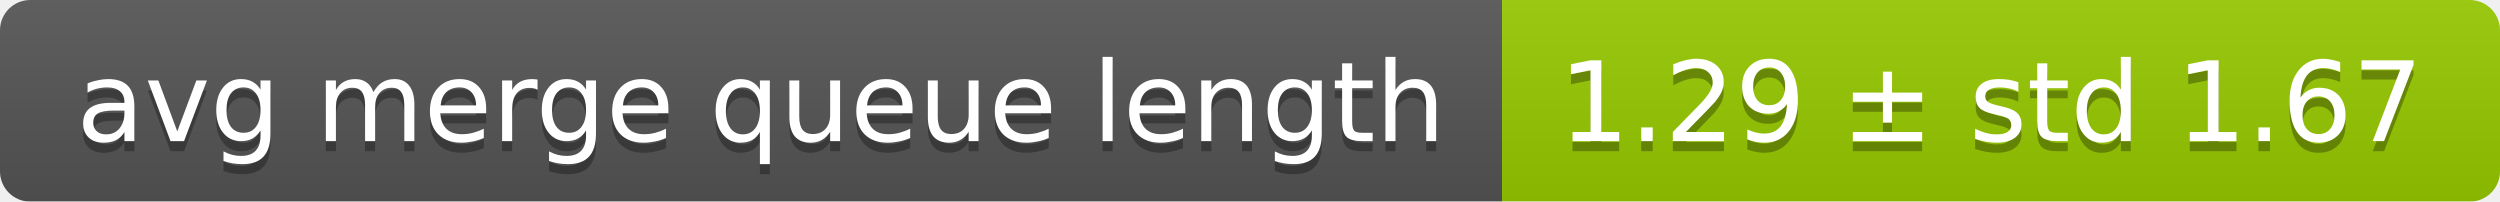
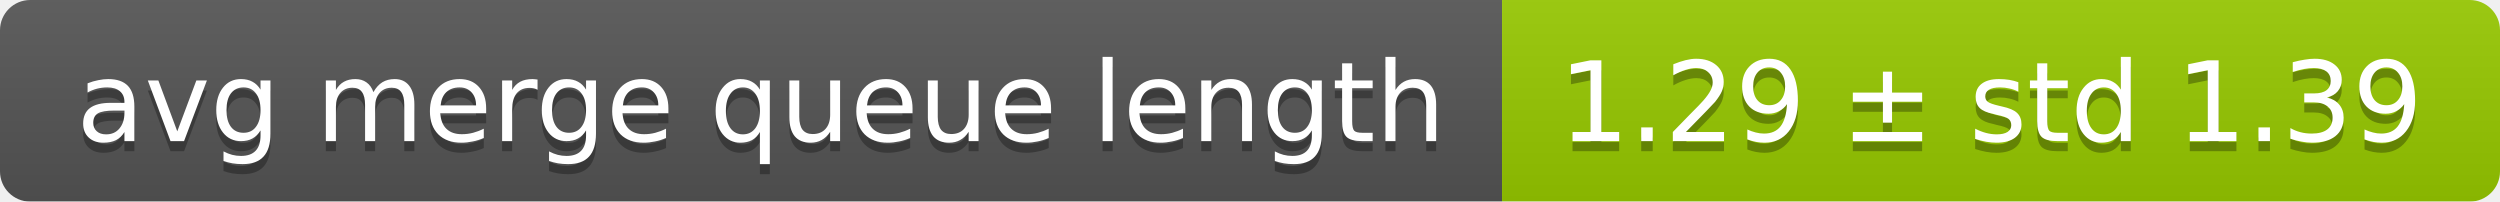
<svg xmlns="http://www.w3.org/2000/svg" width="248" height="20">
  <linearGradient id="smooth" x2="0" y2="100%">
    <stop offset="0" stop-color="#bbb" stop-opacity=".1" />
    <stop offset="1" stop-opacity=".1" />
  </linearGradient>
  <mask id="round">
    <rect width="248" height="20" rx="3" fill="#fff" />
  </mask>
  <g mask="url(#round)">
    <rect width="149" height="20" fill="#555" />
    <rect x="149" width="99" height="20" fill="#97ca00" />
    <rect width="248" height="20" fill="url(#smooth)" />
  </g>
  <g fill="#fff" text-anchor="middle" font-family="DejaVu Sans,Verdana,Geneva,sans-serif" font-size="11">
    <text x="75.5" y="15" fill="#010101" fill-opacity=".3">avg merge queue length</text>
    <text x="75.5" y="14">avg merge queue length</text>
-     <text x="197.5" y="15" fill="#010101" fill-opacity=".3">1.29 ± std 1.67</text>
-     <text x="197.5" y="14">1.29 ± std 1.67</text>
+     <text x="197.5" y="15" fill="#010101" fill-opacity=".3">1.29 ± std 1.39</text>
+     <text x="197.5" y="14">1.29 ± std 1.39</text>
  </g>
</svg>
